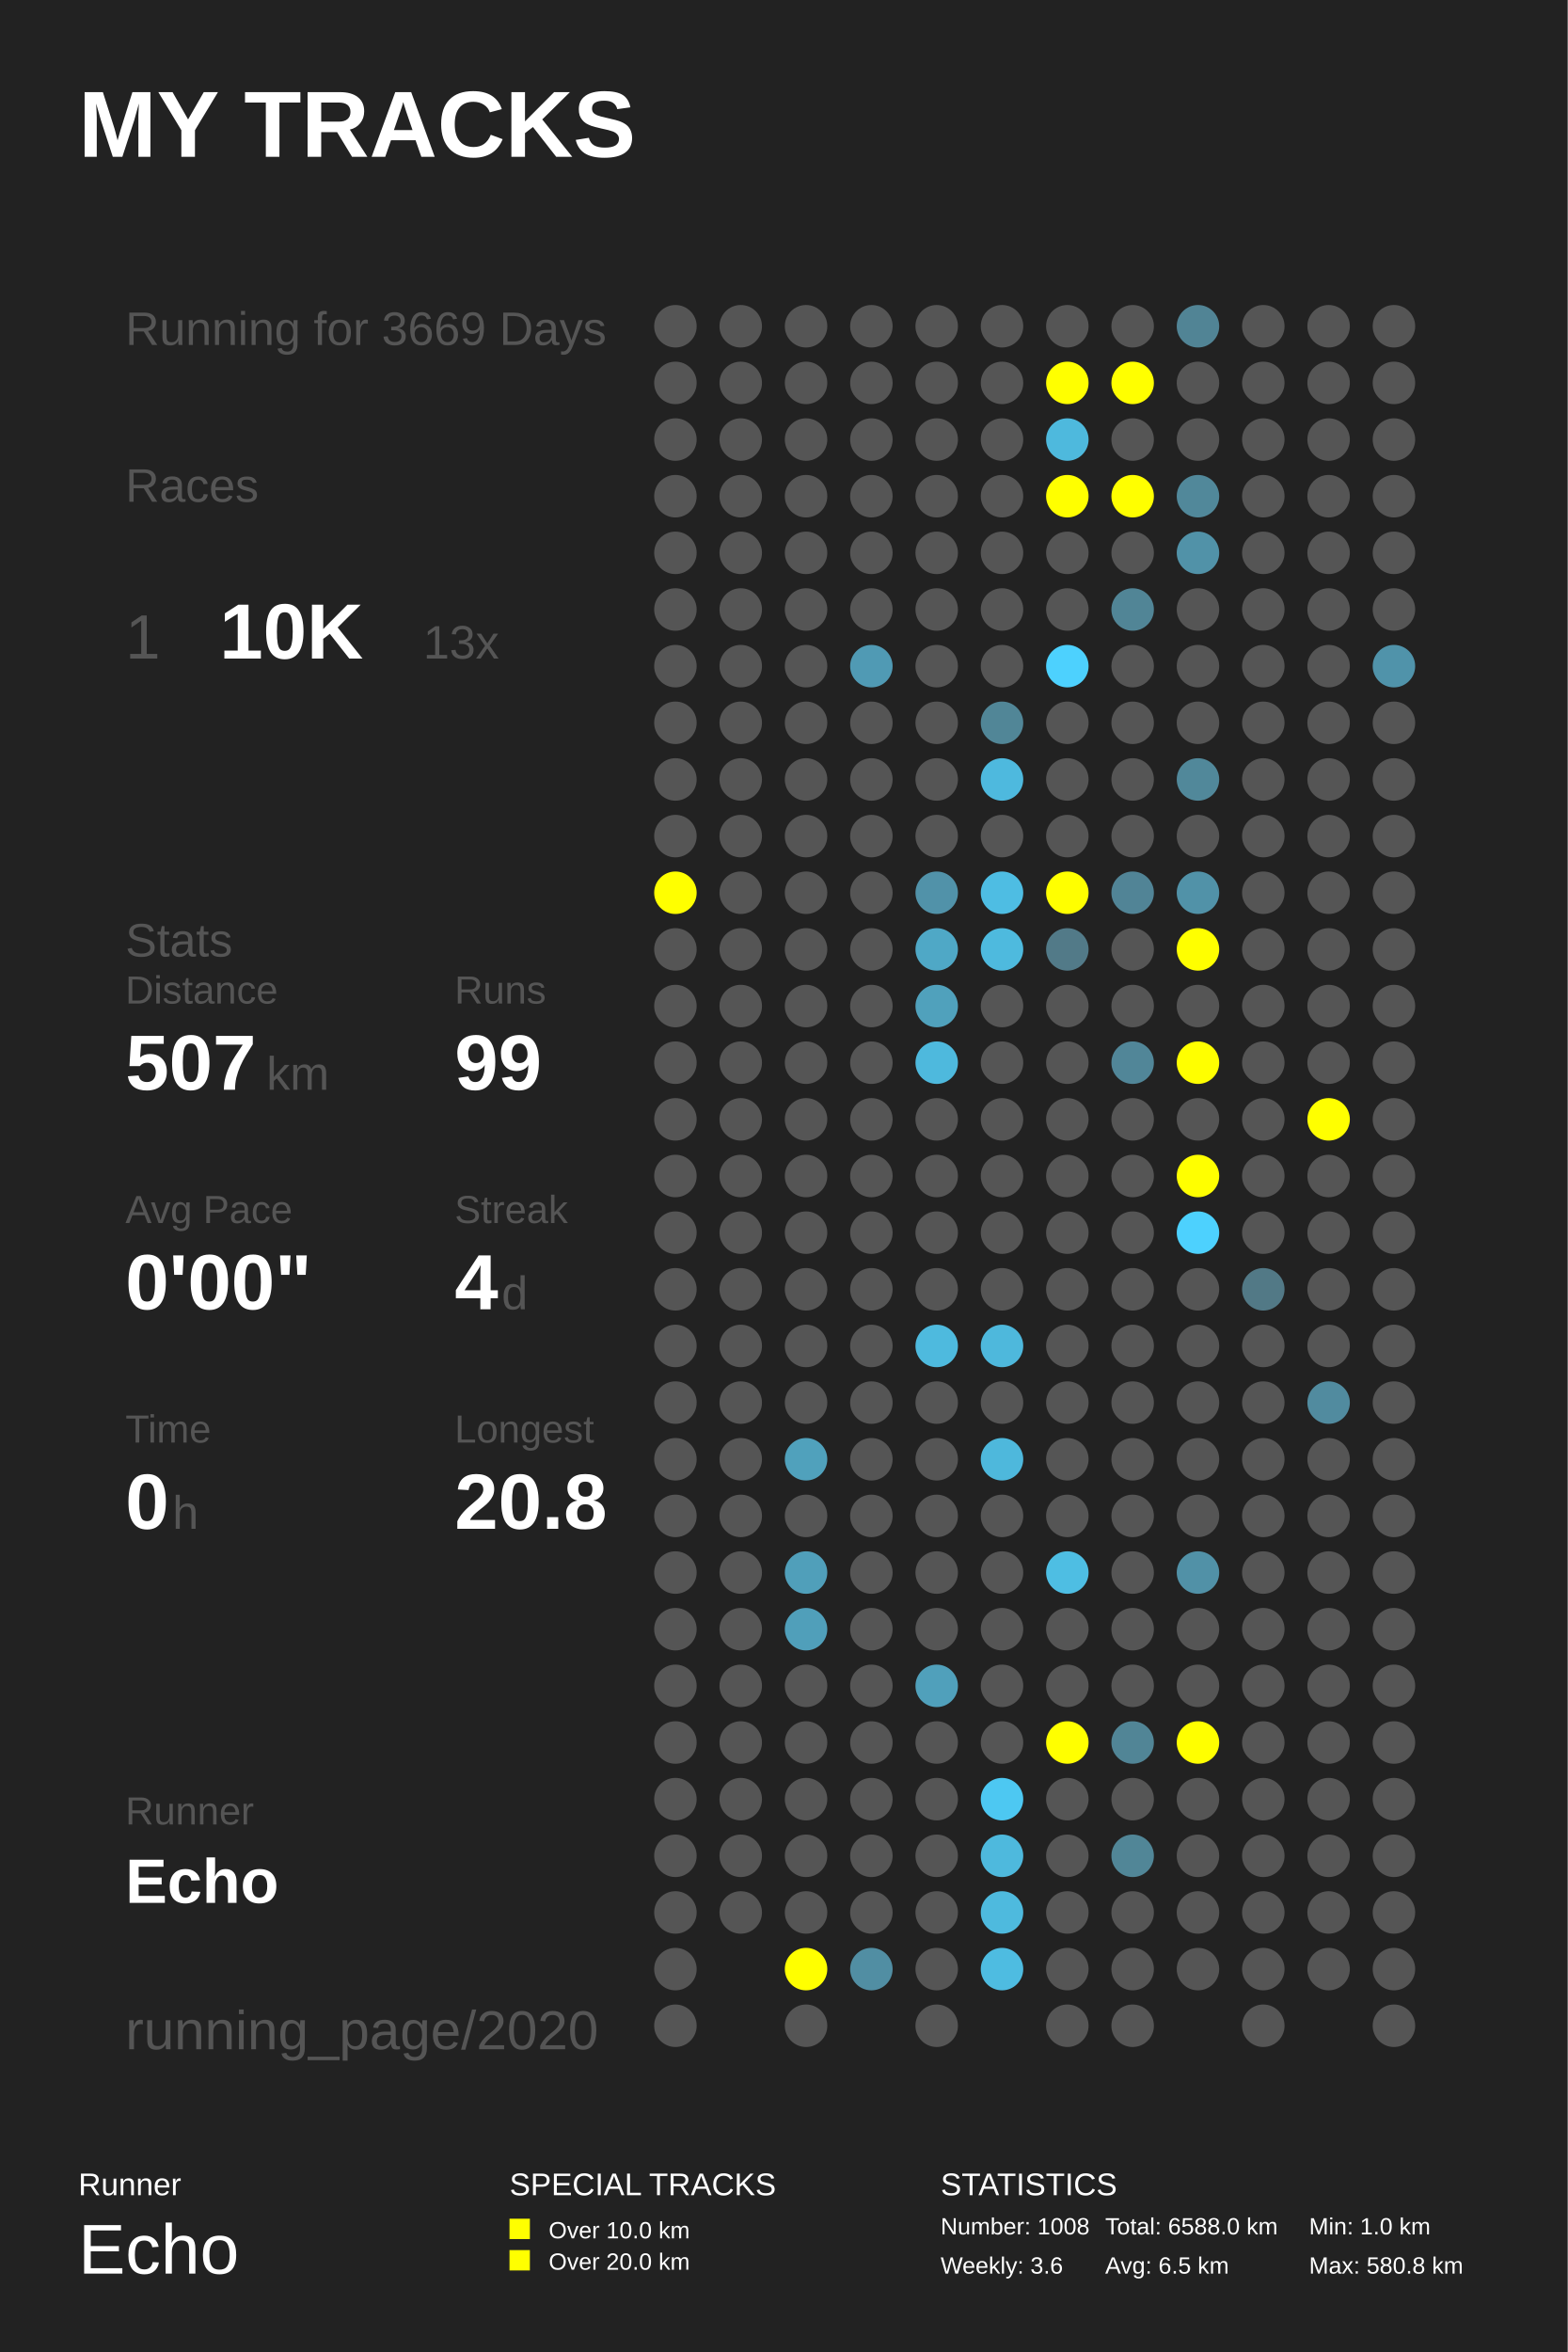
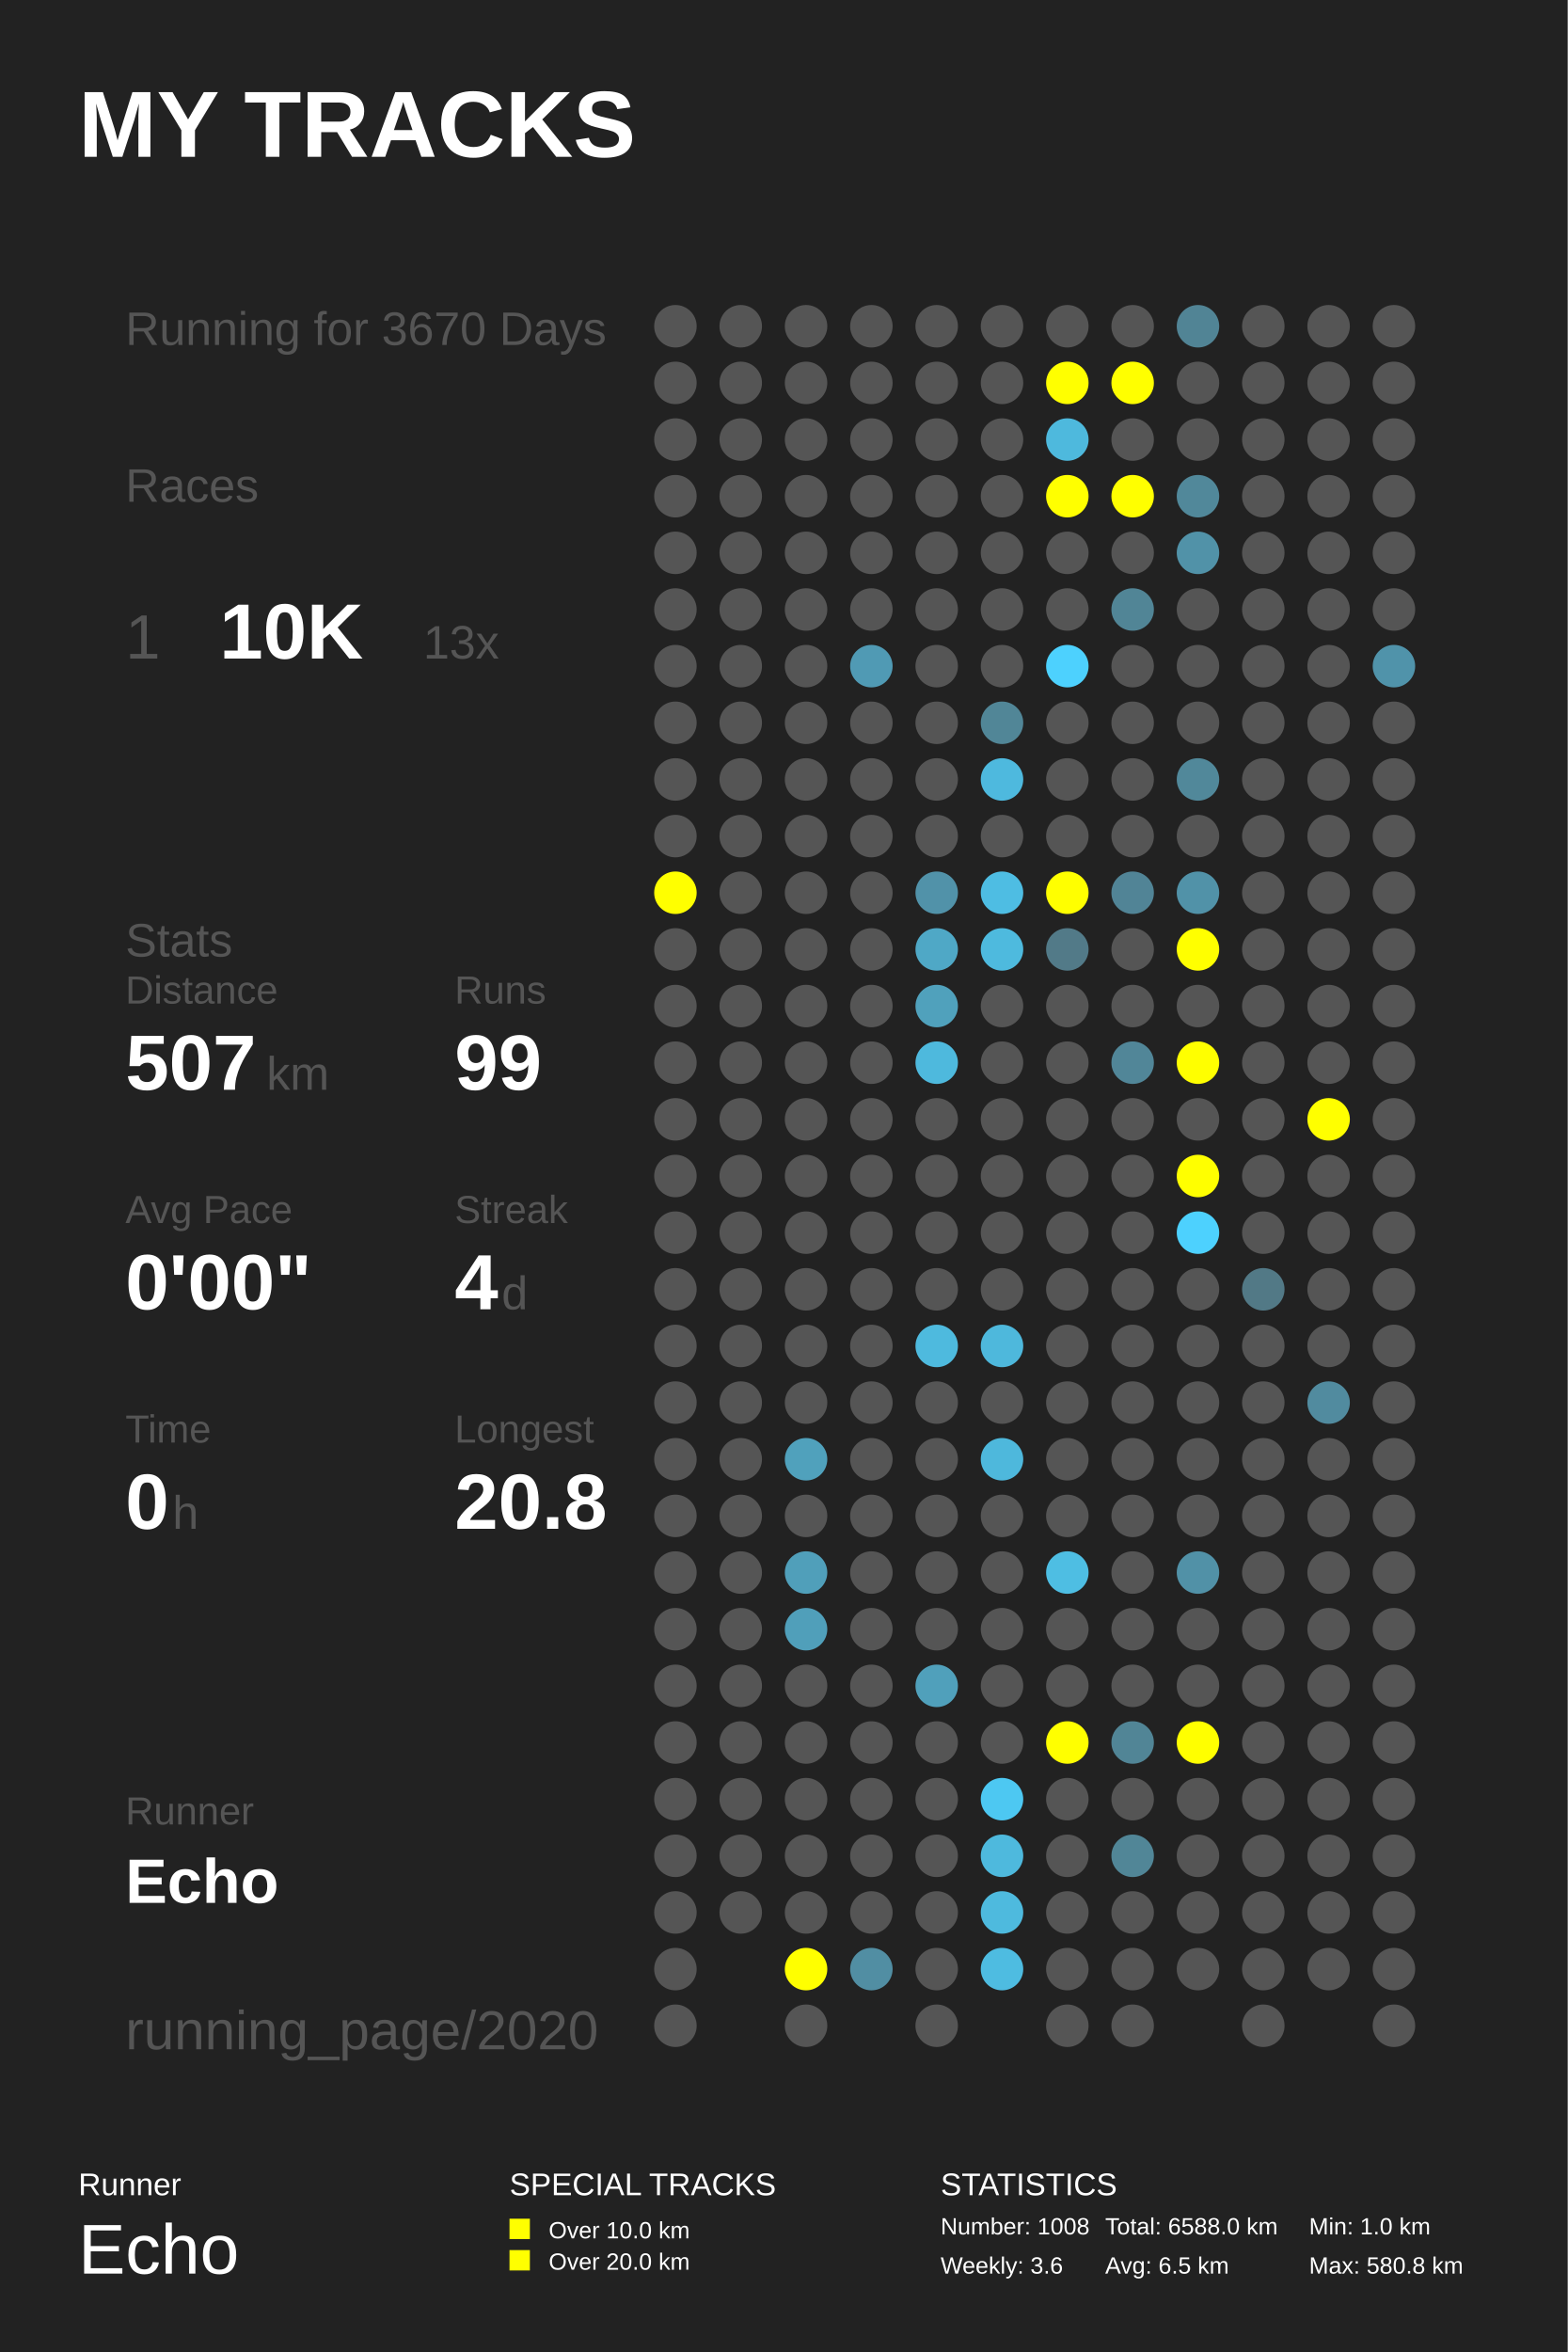
<svg xmlns="http://www.w3.org/2000/svg" baseProfile="full" height="300mm" version="1.1" viewBox="0,0,200,300" width="200mm">
  <defs />
  <rect fill="#222222" height="300" width="200" x="0" y="0" />
  <text fill="#FFFFFF" style="font-size:12px; font-family:Arial; font-weight:bold;" x="10" y="20">MY TRACKS</text>
  <text fill="#FFFFFF" style="font-size:4px; font-family:Arial" x="10" y="280">Runner</text>
  <text fill="#FFFFFF" style="font-size:9px; font-family:Arial" x="10" y="290">Echo</text>
  <text fill="#FFFFFF" style="font-size:4px; font-family:Arial" x="65" y="280">SPECIAL TRACKS</text>
  <rect fill="#FFFF00" height="2.6" width="2.6" x="65" y="283" />
  <text fill="#FFFFFF" style="font-size:3px; font-family:Arial" x="70" y="285.5">Over 10.0 km</text>
  <rect fill="#FFFF00" height="2.6" width="2.6" x="65" y="287" />
  <text fill="#FFFFFF" style="font-size:3px; font-family:Arial" x="70" y="289.5">Over 20.0 km</text>
  <text fill="#FFFFFF" style="font-size:4px; font-family:Arial" x="120" y="280">STATISTICS</text>
  <text fill="#FFFFFF" style="font-size:3px; font-family:Arial" x="120" y="285">Number: 1008</text>
  <text fill="#FFFFFF" style="font-size:3px; font-family:Arial" x="120" y="290">Weekly: 3.6</text>
  <text fill="#FFFFFF" style="font-size:3px; font-family:Arial" x="141" y="285">Total: 6588.0 km</text>
  <text fill="#FFFFFF" style="font-size:3px; font-family:Arial" x="141" y="290">Avg: 6.5 km</text>
  <text fill="#FFFFFF" style="font-size:3px; font-family:Arial" x="167" y="285">Min: 1.0 km</text>
  <text fill="#FFFFFF" style="font-size:3px; font-family:Arial" x="167" y="290">Max: 580.8 km</text>
-   <text fill="#555555" style="font-size:6px; font-family:Arial;" x="16" y="44">Running for 3669 Days</text>
+   <text fill="#555555" style="font-size:6px; font-family:Arial;" x="16" y="44">Running for 3670 Days</text>
  <text fill="#555555" style="font-size:6px; font-family:Arial;" x="16" y="64">Races</text>
  <text fill="#555555" style="font-size:8px; font-family:Arial;" x="16" y="84">1</text>
  <text fill="#FFFFFF" style="font-size:10px; font-family:Arial; font-weight:bold;" x="28" y="84">10K</text>
  <text fill="#555555" style="font-size:6px; font-family:Arial;" x="54" y="84">13x</text>
  <text fill="#555555" style="font-size:6px; font-family:Arial;" x="16" y="122">Stats</text>
  <text fill="#555555" style="font-size:5px; font-family:Arial;" x="16" y="128">Distance</text>
  <text fill="#FFFFFF" style="font-size:10px; font-family:Arial; font-weight:bold;" x="16" y="139">507</text>
  <text fill="#555555" style="font-size:6px; font-family:Arial;" x="34" y="139">km</text>
  <text fill="#555555" style="font-size:5px; font-family:Arial;" x="58" y="128">Runs</text>
  <text fill="#FFFFFF" style="font-size:10px; font-family:Arial; font-weight:bold;" x="58" y="139">99</text>
  <text fill="#555555" style="font-size:5px; font-family:Arial;" x="16" y="156">Avg Pace</text>
  <text fill="#FFFFFF" style="font-size:10px; font-family:Arial; font-weight:bold;" x="16" y="167">0'00"</text>
  <text fill="#555555" style="font-size:5px; font-family:Arial;" x="58" y="156">Streak</text>
  <text fill="#FFFFFF" style="font-size:10px; font-family:Arial; font-weight:bold;" x="58" y="167">4</text>
  <text fill="#555555" style="font-size:6px; font-family:Arial;" x="64" y="167">d</text>
  <text fill="#555555" style="font-size:5px; font-family:Arial;" x="16" y="184">Time</text>
  <text fill="#FFFFFF" style="font-size:10px; font-family:Arial; font-weight:bold;" x="16" y="195">0</text>
  <text fill="#555555" style="font-size:6px; font-family:Arial;" x="22" y="195">h</text>
  <text fill="#555555" style="font-size:5px; font-family:Arial;" x="58" y="184">Longest</text>
  <text fill="#FFFFFF" style="font-size:10px; font-family:Arial; font-weight:bold;" x="58" y="195">20.8</text>
  <text fill="#555555" style="font-size:5px; font-family:Arial;" x="16" y="232.71">Runner</text>
  <text fill="#FFFFFF" style="font-size:8px; font-family:Arial; font-weight:bold;" x="16" y="242.71">Echo</text>
  <text fill="#555555" style="font-size:7px; font-family:Arial;" x="16" y="261.387">running_page/2020</text>
  <circle cx="86.167" cy="41.613" fill="#555555" r="2.71" />
  <circle cx="86.167" cy="48.839" fill="#555555" r="2.71" />
  <circle cx="86.167" cy="56.065" fill="#555555" r="2.71" />
  <circle cx="86.167" cy="63.29" fill="#555555" r="2.71" />
  <circle cx="86.167" cy="70.516" fill="#555555" r="2.71" />
  <circle cx="86.167" cy="77.742" fill="#555555" r="2.71" />
  <circle cx="86.167" cy="84.968" fill="#555555" r="2.71" />
  <circle cx="86.167" cy="92.194" fill="#555555" r="2.71" />
  <circle cx="86.167" cy="99.419" fill="#555555" r="2.71" />
  <circle cx="86.167" cy="106.645" fill="#555555" r="2.71" />
  <circle cx="86.167" cy="113.871" fill="#FFFF00" r="2.71" />
  <circle cx="86.167" cy="121.097" fill="#555555" r="2.71" />
  <circle cx="86.167" cy="128.323" fill="#555555" r="2.71" />
  <circle cx="86.167" cy="135.548" fill="#555555" r="2.71" />
  <circle cx="86.167" cy="142.774" fill="#555555" r="2.71" />
  <circle cx="86.167" cy="150.0" fill="#555555" r="2.71" />
  <circle cx="86.167" cy="157.226" fill="#555555" r="2.71" />
  <circle cx="86.167" cy="164.452" fill="#555555" r="2.71" />
  <circle cx="86.167" cy="171.677" fill="#555555" r="2.71" />
  <circle cx="86.167" cy="178.903" fill="#555555" r="2.71" />
  <circle cx="86.167" cy="186.129" fill="#555555" r="2.71" />
  <circle cx="86.167" cy="193.355" fill="#555555" r="2.71" />
  <circle cx="86.167" cy="200.581" fill="#555555" r="2.71" />
  <circle cx="86.167" cy="207.806" fill="#555555" r="2.71" />
  <circle cx="86.167" cy="215.032" fill="#555555" r="2.71" />
  <circle cx="86.167" cy="222.258" fill="#555555" r="2.71" />
  <circle cx="86.167" cy="229.484" fill="#555555" r="2.71" />
  <circle cx="86.167" cy="236.71" fill="#555555" r="2.71" />
  <circle cx="86.167" cy="243.935" fill="#555555" r="2.71" />
  <circle cx="86.167" cy="251.161" fill="#555555" r="2.71" />
  <circle cx="86.167" cy="258.387" fill="#555555" r="2.71" />
  <circle cx="94.5" cy="41.613" fill="#555555" r="2.71" />
  <circle cx="94.5" cy="48.839" fill="#555555" r="2.71" />
  <circle cx="94.5" cy="56.065" fill="#555555" r="2.71" />
  <circle cx="94.5" cy="63.29" fill="#555555" r="2.71" />
  <circle cx="94.5" cy="70.516" fill="#555555" r="2.71" />
  <circle cx="94.5" cy="77.742" fill="#555555" r="2.71" />
  <circle cx="94.5" cy="84.968" fill="#555555" r="2.71" />
  <circle cx="94.5" cy="92.194" fill="#555555" r="2.71" />
  <circle cx="94.5" cy="99.419" fill="#555555" r="2.71" />
  <circle cx="94.5" cy="106.645" fill="#555555" r="2.71" />
  <circle cx="94.5" cy="113.871" fill="#555555" r="2.71" />
  <circle cx="94.5" cy="121.097" fill="#555555" r="2.71" />
  <circle cx="94.5" cy="128.323" fill="#555555" r="2.71" />
  <circle cx="94.5" cy="135.548" fill="#555555" r="2.71" />
  <circle cx="94.5" cy="142.774" fill="#555555" r="2.71" />
  <circle cx="94.5" cy="150.0" fill="#555555" r="2.71" />
  <circle cx="94.5" cy="157.226" fill="#555555" r="2.71" />
  <circle cx="94.5" cy="164.452" fill="#555555" r="2.71" />
  <circle cx="94.5" cy="171.677" fill="#555555" r="2.71" />
  <circle cx="94.5" cy="178.903" fill="#555555" r="2.71" />
  <circle cx="94.5" cy="186.129" fill="#555555" r="2.71" />
  <circle cx="94.5" cy="193.355" fill="#555555" r="2.71" />
  <circle cx="94.5" cy="200.581" fill="#555555" r="2.71" />
  <circle cx="94.5" cy="207.806" fill="#555555" r="2.71" />
  <circle cx="94.5" cy="215.032" fill="#555555" r="2.71" />
  <circle cx="94.5" cy="222.258" fill="#555555" r="2.71" />
  <circle cx="94.5" cy="229.484" fill="#555555" r="2.71" />
  <circle cx="94.5" cy="236.71" fill="#555555" r="2.71" />
  <circle cx="94.5" cy="243.935" fill="#555555" r="2.71" />
  <circle cx="102.833" cy="41.613" fill="#555555" r="2.71" />
  <circle cx="102.833" cy="48.839" fill="#555555" r="2.71" />
  <circle cx="102.833" cy="56.065" fill="#555555" r="2.71" />
  <circle cx="102.833" cy="63.29" fill="#555555" r="2.71" />
  <circle cx="102.833" cy="70.516" fill="#555555" r="2.71" />
  <circle cx="102.833" cy="77.742" fill="#555555" r="2.71" />
  <circle cx="102.833" cy="84.968" fill="#555555" r="2.71" />
  <circle cx="102.833" cy="92.194" fill="#555555" r="2.71" />
  <circle cx="102.833" cy="99.419" fill="#555555" r="2.71" />
  <circle cx="102.833" cy="106.645" fill="#555555" r="2.71" />
  <circle cx="102.833" cy="113.871" fill="#555555" r="2.71" />
  <circle cx="102.833" cy="121.097" fill="#555555" r="2.71" />
  <circle cx="102.833" cy="128.323" fill="#555555" r="2.71" />
  <circle cx="102.833" cy="135.548" fill="#555555" r="2.71" />
  <circle cx="102.833" cy="142.774" fill="#555555" r="2.71" />
  <circle cx="102.833" cy="150.0" fill="#555555" r="2.71" />
  <circle cx="102.833" cy="157.226" fill="#555555" r="2.71" />
  <circle cx="102.833" cy="164.452" fill="#555555" r="2.71" />
  <circle cx="102.833" cy="171.677" fill="#555555" r="2.71" />
  <circle cx="102.833" cy="178.903" fill="#555555" r="2.71" />
  <circle cx="102.833" cy="186.129" fill="#50a1bc" r="2.71" />
  <circle cx="102.833" cy="193.355" fill="#555555" r="2.71" />
  <circle cx="102.833" cy="200.581" fill="#509fba" r="2.71" />
  <circle cx="102.833" cy="207.806" fill="#509fba" r="2.71" />
  <circle cx="102.833" cy="215.032" fill="#555555" r="2.71" />
  <circle cx="102.833" cy="222.258" fill="#555555" r="2.71" />
  <circle cx="102.833" cy="229.484" fill="#555555" r="2.71" />
  <circle cx="102.833" cy="236.71" fill="#555555" r="2.71" />
  <circle cx="102.833" cy="243.935" fill="#555555" r="2.71" />
  <circle cx="102.833" cy="251.161" fill="#FFFF00" r="2.71" />
  <circle cx="102.833" cy="258.387" fill="#555555" r="2.71" />
  <circle cx="111.167" cy="41.613" fill="#555555" r="2.71" />
  <circle cx="111.167" cy="48.839" fill="#555555" r="2.71" />
  <circle cx="111.167" cy="56.065" fill="#555555" r="2.71" />
  <circle cx="111.167" cy="63.29" fill="#555555" r="2.71" />
  <circle cx="111.167" cy="70.516" fill="#555555" r="2.71" />
  <circle cx="111.167" cy="77.742" fill="#555555" r="2.71" />
  <circle cx="111.167" cy="84.968" fill="#509ab4" r="2.71" />
  <circle cx="111.167" cy="92.194" fill="#555555" r="2.71" />
  <circle cx="111.167" cy="99.419" fill="#555555" r="2.71" />
  <circle cx="111.167" cy="106.645" fill="#555555" r="2.71" />
  <circle cx="111.167" cy="113.871" fill="#555555" r="2.71" />
  <circle cx="111.167" cy="121.097" fill="#555555" r="2.71" />
  <circle cx="111.167" cy="128.323" fill="#555555" r="2.71" />
  <circle cx="111.167" cy="135.548" fill="#555555" r="2.71" />
  <circle cx="111.167" cy="142.774" fill="#555555" r="2.71" />
  <circle cx="111.167" cy="150.0" fill="#555555" r="2.71" />
  <circle cx="111.167" cy="157.226" fill="#555555" r="2.71" />
  <circle cx="111.167" cy="164.452" fill="#555555" r="2.71" />
  <circle cx="111.167" cy="171.677" fill="#555555" r="2.71" />
  <circle cx="111.167" cy="178.903" fill="#555555" r="2.71" />
  <circle cx="111.167" cy="186.129" fill="#555555" r="2.71" />
  <circle cx="111.167" cy="193.355" fill="#555555" r="2.71" />
  <circle cx="111.167" cy="200.581" fill="#555555" r="2.71" />
  <circle cx="111.167" cy="207.806" fill="#555555" r="2.71" />
  <circle cx="111.167" cy="215.032" fill="#555555" r="2.71" />
  <circle cx="111.167" cy="222.258" fill="#555555" r="2.71" />
  <circle cx="111.167" cy="229.484" fill="#555555" r="2.71" />
  <circle cx="111.167" cy="236.71" fill="#555555" r="2.71" />
  <circle cx="111.167" cy="243.935" fill="#555555" r="2.71" />
  <circle cx="111.167" cy="251.161" fill="#518ea3" r="2.71" />
  <circle cx="119.5" cy="41.613" fill="#555555" r="2.71" />
  <circle cx="119.5" cy="48.839" fill="#555555" r="2.71" />
  <circle cx="119.5" cy="56.065" fill="#555555" r="2.71" />
  <circle cx="119.5" cy="63.29" fill="#555555" r="2.71" />
  <circle cx="119.5" cy="70.516" fill="#555555" r="2.71" />
  <circle cx="119.5" cy="77.742" fill="#555555" r="2.71" />
  <circle cx="119.5" cy="84.968" fill="#555555" r="2.71" />
  <circle cx="119.5" cy="92.194" fill="#555555" r="2.71" />
  <circle cx="119.5" cy="99.419" fill="#555555" r="2.71" />
  <circle cx="119.5" cy="106.645" fill="#555555" r="2.71" />
  <circle cx="119.5" cy="113.871" fill="#5192a9" r="2.71" />
  <circle cx="119.5" cy="121.097" fill="#4fa8c6" r="2.71" />
  <circle cx="119.5" cy="128.323" fill="#50a1bc" r="2.71" />
  <circle cx="119.5" cy="135.548" fill="#4eb9dd" r="2.71" />
  <circle cx="119.5" cy="142.774" fill="#555555" r="2.71" />
  <circle cx="119.5" cy="150.0" fill="#555555" r="2.71" />
  <circle cx="119.5" cy="157.226" fill="#555555" r="2.71" />
  <circle cx="119.5" cy="164.452" fill="#555555" r="2.71" />
  <circle cx="119.5" cy="171.677" fill="#4ebade" r="2.71" />
  <circle cx="119.5" cy="178.903" fill="#555555" r="2.71" />
  <circle cx="119.5" cy="186.129" fill="#555555" r="2.71" />
  <circle cx="119.5" cy="193.355" fill="#555555" r="2.71" />
  <circle cx="119.5" cy="200.581" fill="#555555" r="2.71" />
  <circle cx="119.5" cy="207.806" fill="#555555" r="2.71" />
  <circle cx="119.5" cy="215.032" fill="#50a0bb" r="2.71" />
  <circle cx="119.5" cy="222.258" fill="#555555" r="2.71" />
  <circle cx="119.5" cy="229.484" fill="#555555" r="2.71" />
  <circle cx="119.5" cy="236.71" fill="#555555" r="2.71" />
  <circle cx="119.5" cy="243.935" fill="#555555" r="2.71" />
  <circle cx="119.5" cy="251.161" fill="#555555" r="2.71" />
  <circle cx="119.5" cy="258.387" fill="#555555" r="2.71" />
  <circle cx="127.833" cy="41.613" fill="#555555" r="2.71" />
  <circle cx="127.833" cy="48.839" fill="#555555" r="2.71" />
  <circle cx="127.833" cy="56.065" fill="#555555" r="2.71" />
  <circle cx="127.833" cy="63.29" fill="#555555" r="2.71" />
  <circle cx="127.833" cy="70.516" fill="#555555" r="2.71" />
  <circle cx="127.833" cy="77.742" fill="#555555" r="2.71" />
  <circle cx="127.833" cy="84.968" fill="#555555" r="2.71" />
  <circle cx="127.833" cy="92.194" fill="#518697" r="2.71" />
  <circle cx="127.833" cy="99.419" fill="#4eb9de" r="2.71" />
  <circle cx="127.833" cy="106.645" fill="#555555" r="2.71" />
  <circle cx="127.833" cy="113.871" fill="#4ebde3" r="2.71" />
  <circle cx="127.833" cy="121.097" fill="#4ebade" r="2.71" />
  <circle cx="127.833" cy="128.323" fill="#555555" r="2.71" />
  <circle cx="127.833" cy="135.548" fill="#555555" r="2.71" />
  <circle cx="127.833" cy="142.774" fill="#555555" r="2.71" />
  <circle cx="127.833" cy="150.0" fill="#555555" r="2.71" />
  <circle cx="127.833" cy="157.226" fill="#555555" r="2.71" />
  <circle cx="127.833" cy="164.452" fill="#555555" r="2.71" />
  <circle cx="127.833" cy="171.677" fill="#4eb8dc" r="2.71" />
  <circle cx="127.833" cy="178.903" fill="#555555" r="2.71" />
  <circle cx="127.833" cy="186.129" fill="#4eb8dc" r="2.71" />
  <circle cx="127.833" cy="193.355" fill="#555555" r="2.71" />
  <circle cx="127.833" cy="200.581" fill="#555555" r="2.71" />
  <circle cx="127.833" cy="207.806" fill="#555555" r="2.71" />
  <circle cx="127.833" cy="215.032" fill="#555555" r="2.71" />
  <circle cx="127.833" cy="222.258" fill="#555555" r="2.71" />
  <circle cx="127.833" cy="229.484" fill="#4dc8f2" r="2.71" />
  <circle cx="127.833" cy="236.71" fill="#4eb9dd" r="2.71" />
  <circle cx="127.833" cy="243.935" fill="#4ebade" r="2.71" />
  <circle cx="127.833" cy="251.161" fill="#4ebce1" r="2.71" />
  <circle cx="136.167" cy="41.613" fill="#555555" r="2.71" />
  <circle cx="136.167" cy="48.839" fill="#FFFF00" r="2.71" />
  <circle cx="136.167" cy="56.065" fill="#4eb9dd" r="2.71" />
  <circle cx="136.167" cy="63.29" fill="#FFFF00" r="2.71" />
  <circle cx="136.167" cy="70.516" fill="#555555" r="2.71" />
  <circle cx="136.167" cy="77.742" fill="#555555" r="2.71" />
  <circle cx="136.167" cy="84.968" fill="#4dd1fe" r="2.71" />
  <circle cx="136.167" cy="92.194" fill="#555555" r="2.71" />
  <circle cx="136.167" cy="99.419" fill="#555555" r="2.71" />
  <circle cx="136.167" cy="106.645" fill="#555555" r="2.71" />
  <circle cx="136.167" cy="113.871" fill="#FFFF00" r="2.71" />
  <circle cx="136.167" cy="121.097" fill="#527a88" r="2.71" />
  <circle cx="136.167" cy="128.323" fill="#555555" r="2.71" />
  <circle cx="136.167" cy="135.548" fill="#555555" r="2.71" />
  <circle cx="136.167" cy="142.774" fill="#555555" r="2.71" />
  <circle cx="136.167" cy="150.0" fill="#555555" r="2.71" />
  <circle cx="136.167" cy="157.226" fill="#555555" r="2.71" />
  <circle cx="136.167" cy="164.452" fill="#555555" r="2.71" />
  <circle cx="136.167" cy="171.677" fill="#555555" r="2.71" />
  <circle cx="136.167" cy="178.903" fill="#555555" r="2.71" />
  <circle cx="136.167" cy="186.129" fill="#555555" r="2.71" />
  <circle cx="136.167" cy="193.355" fill="#555555" r="2.71" />
  <circle cx="136.167" cy="200.581" fill="#4ebee3" r="2.71" />
  <circle cx="136.167" cy="207.806" fill="#555555" r="2.71" />
  <circle cx="136.167" cy="215.032" fill="#555555" r="2.71" />
  <circle cx="136.167" cy="222.258" fill="#FFFF00" r="2.71" />
  <circle cx="136.167" cy="229.484" fill="#555555" r="2.71" />
  <circle cx="136.167" cy="236.71" fill="#555555" r="2.71" />
  <circle cx="136.167" cy="243.935" fill="#555555" r="2.71" />
  <circle cx="136.167" cy="251.161" fill="#555555" r="2.71" />
  <circle cx="136.167" cy="258.387" fill="#555555" r="2.71" />
  <circle cx="144.5" cy="41.613" fill="#555555" r="2.71" />
  <circle cx="144.5" cy="48.839" fill="#FFFF00" r="2.71" />
  <circle cx="144.5" cy="56.065" fill="#555555" r="2.71" />
  <circle cx="144.5" cy="63.29" fill="#FFFF00" r="2.71" />
  <circle cx="144.5" cy="70.516" fill="#555555" r="2.71" />
  <circle cx="144.5" cy="77.742" fill="#518596" r="2.71" />
  <circle cx="144.5" cy="84.968" fill="#555555" r="2.71" />
  <circle cx="144.5" cy="92.194" fill="#555555" r="2.71" />
  <circle cx="144.5" cy="99.419" fill="#555555" r="2.71" />
  <circle cx="144.5" cy="106.645" fill="#555555" r="2.71" />
  <circle cx="144.5" cy="113.871" fill="#518496" r="2.71" />
  <circle cx="144.5" cy="121.097" fill="#555555" r="2.71" />
  <circle cx="144.5" cy="128.323" fill="#555555" r="2.71" />
  <circle cx="144.5" cy="135.548" fill="#518698" r="2.71" />
  <circle cx="144.5" cy="142.774" fill="#555555" r="2.71" />
  <circle cx="144.5" cy="150.0" fill="#555555" r="2.71" />
  <circle cx="144.5" cy="157.226" fill="#555555" r="2.71" />
  <circle cx="144.5" cy="164.452" fill="#555555" r="2.71" />
  <circle cx="144.5" cy="171.677" fill="#555555" r="2.71" />
  <circle cx="144.5" cy="178.903" fill="#555555" r="2.71" />
  <circle cx="144.5" cy="186.129" fill="#555555" r="2.71" />
  <circle cx="144.5" cy="193.355" fill="#555555" r="2.71" />
  <circle cx="144.5" cy="200.581" fill="#555555" r="2.71" />
  <circle cx="144.5" cy="207.806" fill="#555555" r="2.71" />
  <circle cx="144.5" cy="215.032" fill="#555555" r="2.71" />
  <circle cx="144.5" cy="222.258" fill="#518596" r="2.71" />
  <circle cx="144.5" cy="229.484" fill="#555555" r="2.71" />
  <circle cx="144.5" cy="236.71" fill="#518697" r="2.71" />
  <circle cx="144.5" cy="243.935" fill="#555555" r="2.71" />
  <circle cx="144.5" cy="251.161" fill="#555555" r="2.71" />
  <circle cx="144.5" cy="258.387" fill="#555555" r="2.71" />
  <circle cx="152.833" cy="41.613" fill="#518495" r="2.71" />
  <circle cx="152.833" cy="48.839" fill="#555555" r="2.71" />
  <circle cx="152.833" cy="56.065" fill="#555555" r="2.71" />
  <circle cx="152.833" cy="63.29" fill="#51889a" r="2.71" />
  <circle cx="152.833" cy="70.516" fill="#5192a8" r="2.71" />
  <circle cx="152.833" cy="77.742" fill="#555555" r="2.71" />
  <circle cx="152.833" cy="84.968" fill="#555555" r="2.71" />
  <circle cx="152.833" cy="92.194" fill="#555555" r="2.71" />
  <circle cx="152.833" cy="99.419" fill="#51889a" r="2.71" />
  <circle cx="152.833" cy="106.645" fill="#555555" r="2.71" />
  <circle cx="152.833" cy="113.871" fill="#5192a8" r="2.71" />
  <circle cx="152.833" cy="121.097" fill="#FFFF00" r="2.71" />
  <circle cx="152.833" cy="128.323" fill="#555555" r="2.71" />
  <circle cx="152.833" cy="135.548" fill="#FFFF00" r="2.71" />
  <circle cx="152.833" cy="142.774" fill="#555555" r="2.71" />
  <circle cx="152.833" cy="150.0" fill="#FFFF00" r="2.71" />
  <circle cx="152.833" cy="157.226" fill="#4dd1fe" r="2.71" />
  <circle cx="152.833" cy="164.452" fill="#555555" r="2.71" />
  <circle cx="152.833" cy="171.677" fill="#555555" r="2.71" />
  <circle cx="152.833" cy="178.903" fill="#555555" r="2.71" />
  <circle cx="152.833" cy="186.129" fill="#555555" r="2.71" />
  <circle cx="152.833" cy="193.355" fill="#555555" r="2.71" />
  <circle cx="152.833" cy="200.581" fill="#5191a7" r="2.71" />
  <circle cx="152.833" cy="207.806" fill="#555555" r="2.71" />
  <circle cx="152.833" cy="215.032" fill="#555555" r="2.71" />
  <circle cx="152.833" cy="222.258" fill="#FFFF00" r="2.71" />
  <circle cx="152.833" cy="229.484" fill="#555555" r="2.71" />
  <circle cx="152.833" cy="236.71" fill="#555555" r="2.71" />
  <circle cx="152.833" cy="243.935" fill="#555555" r="2.71" />
  <circle cx="152.833" cy="251.161" fill="#555555" r="2.71" />
  <circle cx="161.167" cy="41.613" fill="#555555" r="2.71" />
  <circle cx="161.167" cy="48.839" fill="#555555" r="2.71" />
  <circle cx="161.167" cy="56.065" fill="#555555" r="2.71" />
  <circle cx="161.167" cy="63.29" fill="#555555" r="2.71" />
  <circle cx="161.167" cy="70.516" fill="#555555" r="2.71" />
  <circle cx="161.167" cy="77.742" fill="#555555" r="2.71" />
  <circle cx="161.167" cy="84.968" fill="#555555" r="2.71" />
  <circle cx="161.167" cy="92.194" fill="#555555" r="2.71" />
  <circle cx="161.167" cy="99.419" fill="#555555" r="2.71" />
  <circle cx="161.167" cy="106.645" fill="#555555" r="2.71" />
  <circle cx="161.167" cy="113.871" fill="#555555" r="2.71" />
  <circle cx="161.167" cy="121.097" fill="#555555" r="2.71" />
  <circle cx="161.167" cy="128.323" fill="#555555" r="2.71" />
  <circle cx="161.167" cy="135.548" fill="#555555" r="2.71" />
  <circle cx="161.167" cy="142.774" fill="#555555" r="2.71" />
  <circle cx="161.167" cy="150.0" fill="#555555" r="2.71" />
  <circle cx="161.167" cy="157.226" fill="#555555" r="2.71" />
  <circle cx="161.167" cy="164.452" fill="#527986" r="2.71" />
  <circle cx="161.167" cy="171.677" fill="#555555" r="2.71" />
  <circle cx="161.167" cy="178.903" fill="#555555" r="2.71" />
  <circle cx="161.167" cy="186.129" fill="#555555" r="2.71" />
  <circle cx="161.167" cy="193.355" fill="#555555" r="2.71" />
  <circle cx="161.167" cy="200.581" fill="#555555" r="2.71" />
  <circle cx="161.167" cy="207.806" fill="#555555" r="2.71" />
  <circle cx="161.167" cy="215.032" fill="#555555" r="2.71" />
  <circle cx="161.167" cy="222.258" fill="#555555" r="2.71" />
  <circle cx="161.167" cy="229.484" fill="#555555" r="2.71" />
  <circle cx="161.167" cy="236.71" fill="#555555" r="2.71" />
  <circle cx="161.167" cy="243.935" fill="#555555" r="2.71" />
  <circle cx="161.167" cy="251.161" fill="#555555" r="2.71" />
  <circle cx="161.167" cy="258.387" fill="#555555" r="2.71" />
  <circle cx="169.5" cy="41.613" fill="#555555" r="2.71" />
  <circle cx="169.5" cy="48.839" fill="#555555" r="2.71" />
  <circle cx="169.5" cy="56.065" fill="#555555" r="2.71" />
  <circle cx="169.5" cy="63.29" fill="#555555" r="2.71" />
  <circle cx="169.5" cy="70.516" fill="#555555" r="2.71" />
  <circle cx="169.5" cy="77.742" fill="#555555" r="2.71" />
  <circle cx="169.5" cy="84.968" fill="#555555" r="2.71" />
  <circle cx="169.5" cy="92.194" fill="#555555" r="2.71" />
  <circle cx="169.5" cy="99.419" fill="#555555" r="2.71" />
  <circle cx="169.5" cy="106.645" fill="#555555" r="2.71" />
  <circle cx="169.5" cy="113.871" fill="#555555" r="2.71" />
  <circle cx="169.5" cy="121.097" fill="#555555" r="2.71" />
  <circle cx="169.5" cy="128.323" fill="#555555" r="2.71" />
  <circle cx="169.5" cy="135.548" fill="#555555" r="2.71" />
  <circle cx="169.5" cy="142.774" fill="#FFFF00" r="2.71" />
  <circle cx="169.5" cy="150.0" fill="#555555" r="2.71" />
  <circle cx="169.5" cy="157.226" fill="#555555" r="2.71" />
  <circle cx="169.5" cy="164.452" fill="#555555" r="2.71" />
  <circle cx="169.5" cy="171.677" fill="#555555" r="2.71" />
  <circle cx="169.5" cy="178.903" fill="#518b9f" r="2.71" />
  <circle cx="169.5" cy="186.129" fill="#555555" r="2.71" />
  <circle cx="169.5" cy="193.355" fill="#555555" r="2.71" />
  <circle cx="169.5" cy="200.581" fill="#555555" r="2.71" />
  <circle cx="169.5" cy="207.806" fill="#555555" r="2.71" />
  <circle cx="169.5" cy="215.032" fill="#555555" r="2.71" />
  <circle cx="169.5" cy="222.258" fill="#555555" r="2.71" />
  <circle cx="169.5" cy="229.484" fill="#555555" r="2.71" />
  <circle cx="169.5" cy="236.71" fill="#555555" r="2.71" />
  <circle cx="169.5" cy="243.935" fill="#555555" r="2.71" />
  <circle cx="169.5" cy="251.161" fill="#555555" r="2.71" />
  <circle cx="177.833" cy="41.613" fill="#555555" r="2.71" />
  <circle cx="177.833" cy="48.839" fill="#555555" r="2.71" />
  <circle cx="177.833" cy="56.065" fill="#555555" r="2.71" />
  <circle cx="177.833" cy="63.29" fill="#555555" r="2.71" />
  <circle cx="177.833" cy="70.516" fill="#555555" r="2.71" />
  <circle cx="177.833" cy="77.742" fill="#555555" r="2.71" />
  <circle cx="177.833" cy="84.968" fill="#5093aa" r="2.71" />
  <circle cx="177.833" cy="92.194" fill="#555555" r="2.71" />
  <circle cx="177.833" cy="99.419" fill="#555555" r="2.71" />
  <circle cx="177.833" cy="106.645" fill="#555555" r="2.71" />
  <circle cx="177.833" cy="113.871" fill="#555555" r="2.71" />
  <circle cx="177.833" cy="121.097" fill="#555555" r="2.71" />
  <circle cx="177.833" cy="128.323" fill="#555555" r="2.71" />
  <circle cx="177.833" cy="135.548" fill="#555555" r="2.71" />
  <circle cx="177.833" cy="142.774" fill="#555555" r="2.71" />
  <circle cx="177.833" cy="150.0" fill="#555555" r="2.71" />
  <circle cx="177.833" cy="157.226" fill="#555555" r="2.71" />
  <circle cx="177.833" cy="164.452" fill="#555555" r="2.71" />
  <circle cx="177.833" cy="171.677" fill="#555555" r="2.71" />
  <circle cx="177.833" cy="178.903" fill="#555555" r="2.71" />
  <circle cx="177.833" cy="186.129" fill="#555555" r="2.71" />
  <circle cx="177.833" cy="193.355" fill="#555555" r="2.71" />
  <circle cx="177.833" cy="200.581" fill="#555555" r="2.71" />
  <circle cx="177.833" cy="207.806" fill="#555555" r="2.71" />
  <circle cx="177.833" cy="215.032" fill="#555555" r="2.71" />
  <circle cx="177.833" cy="222.258" fill="#555555" r="2.71" />
  <circle cx="177.833" cy="229.484" fill="#555555" r="2.71" />
  <circle cx="177.833" cy="236.71" fill="#555555" r="2.71" />
  <circle cx="177.833" cy="243.935" fill="#555555" r="2.71" />
  <circle cx="177.833" cy="251.161" fill="#555555" r="2.71" />
  <circle cx="177.833" cy="258.387" fill="#555555" r="2.71" />
</svg>
